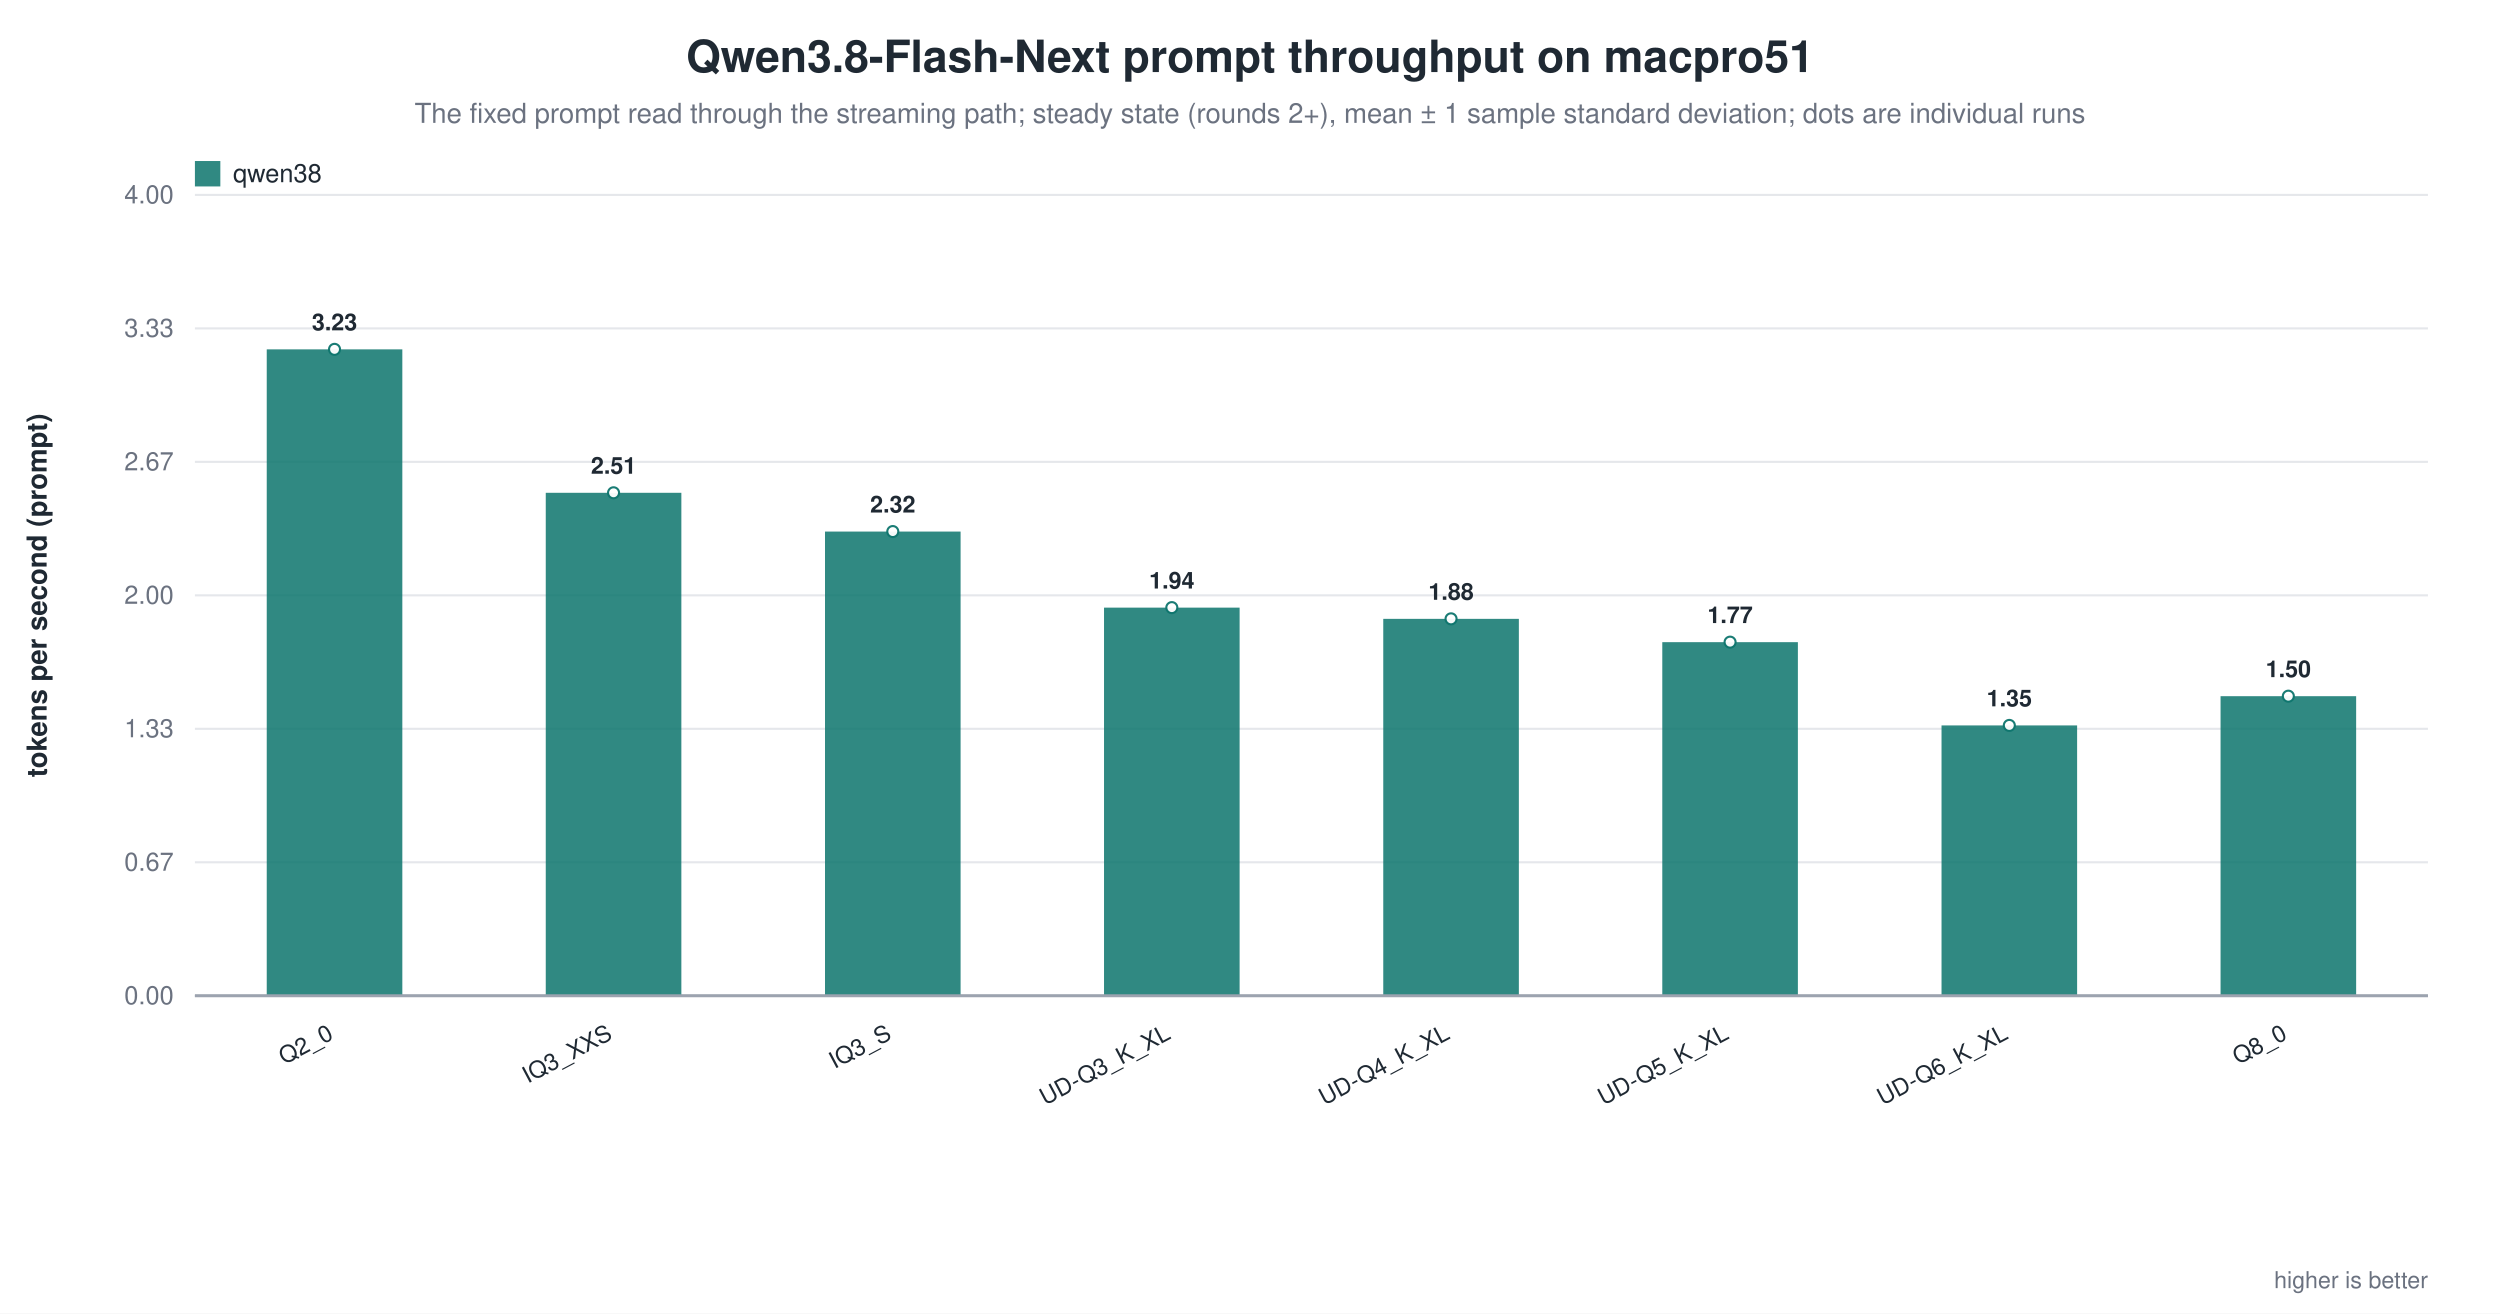
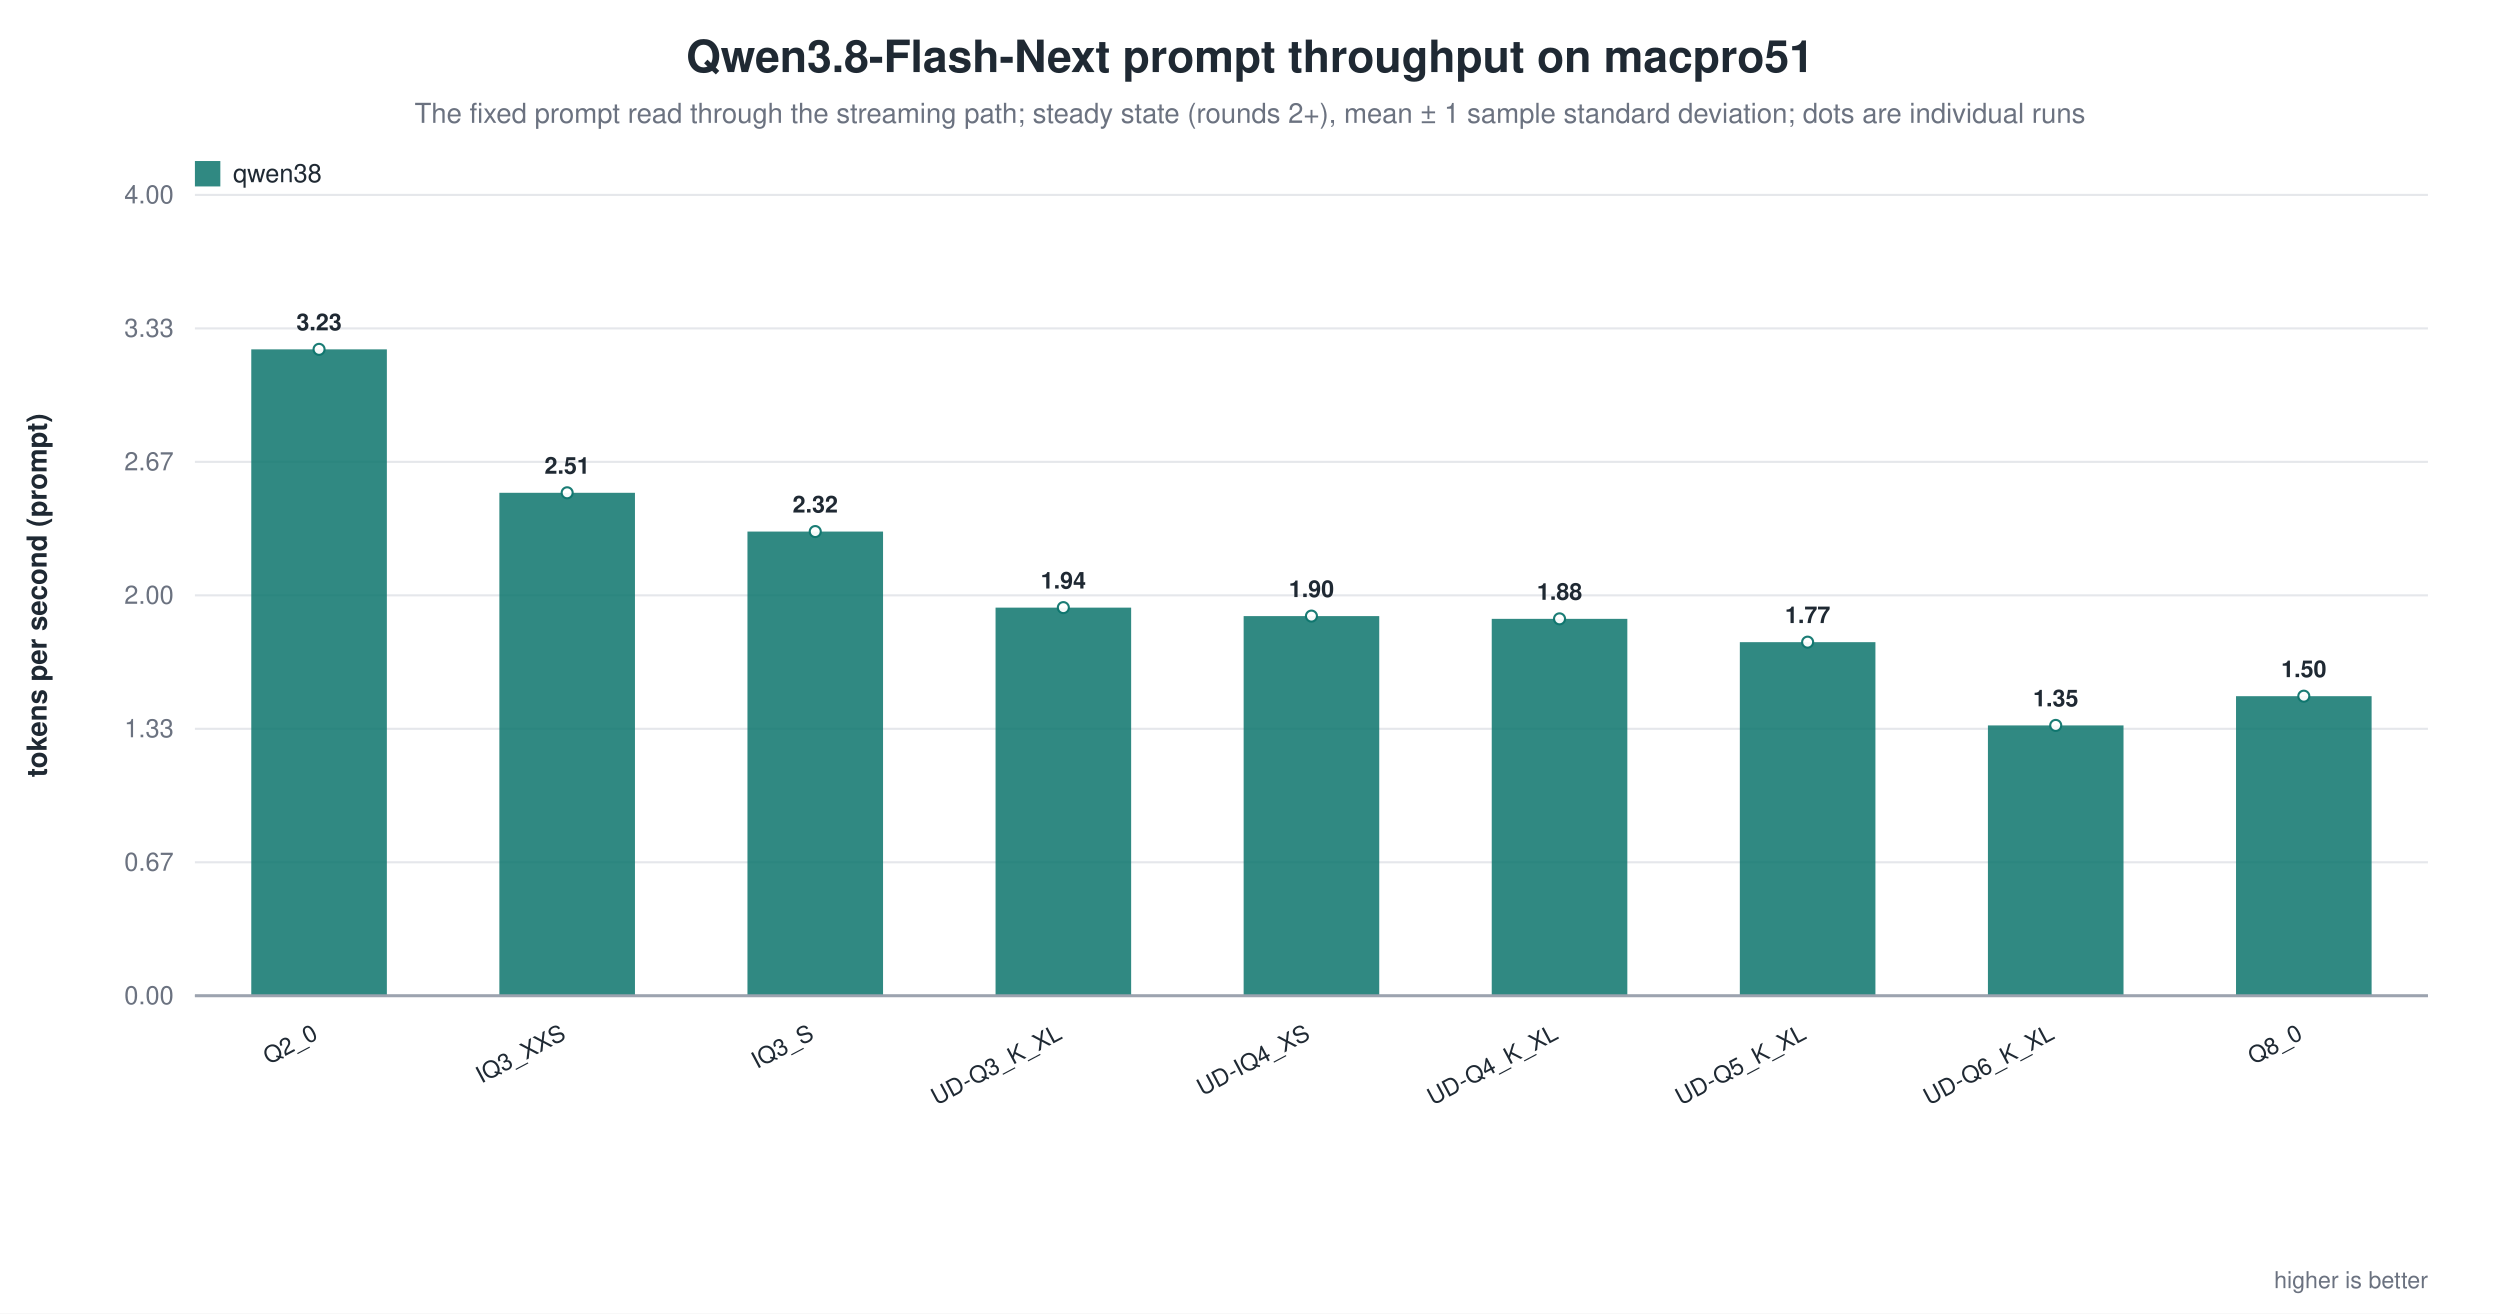
<svg xmlns="http://www.w3.org/2000/svg" width="1180" height="620" viewBox="0 0 1180 620" role="img" aria-label="Qwen3.8-Flash-Next prompt throughput on macpro51">
  <rect width="1180" height="620" fill="white" />
  <text x="590.0" y="34" text-anchor="middle" font-family="Helvetica, Arial, sans-serif" font-size="21" font-weight="600" fill="#1f2933">Qwen3.8-Flash-Next prompt throughput on macpro51</text>
  <text x="590.0" y="58" text-anchor="middle" font-family="Helvetica, Arial, sans-serif" font-size="13" fill="#6b7280">The fixed prompt read through the streaming path; steady state (rounds 2+), mean ± 1 sample standard deviation; dots are individual runs</text>
  <line x1="92.0" y1="470.0" x2="1146.0" y2="470.0" stroke="#9ca3af" stroke-width="1.0" />
  <text x="82.0" y="474.0" text-anchor="end" font-family="Helvetica, Arial, sans-serif" font-size="12" fill="#6b7280" font-weight="400">0.00</text>
  <line x1="92.0" y1="407.0" x2="1146.0" y2="407.0" stroke="#e5e7eb" stroke-width="1.0" />
  <text x="82.0" y="411.0" text-anchor="end" font-family="Helvetica, Arial, sans-serif" font-size="12" fill="#6b7280" font-weight="400">0.67</text>
  <line x1="92.0" y1="344.0" x2="1146.0" y2="344.0" stroke="#e5e7eb" stroke-width="1.0" />
  <text x="82.0" y="348.0" text-anchor="end" font-family="Helvetica, Arial, sans-serif" font-size="12" fill="#6b7280" font-weight="400">1.33</text>
  <line x1="92.0" y1="281.0" x2="1146.0" y2="281.0" stroke="#e5e7eb" stroke-width="1.0" />
  <text x="82.0" y="285.0" text-anchor="end" font-family="Helvetica, Arial, sans-serif" font-size="12" fill="#6b7280" font-weight="400">2.00</text>
  <line x1="92.0" y1="218.0" x2="1146.0" y2="218.0" stroke="#e5e7eb" stroke-width="1.0" />
  <text x="82.0" y="222.0" text-anchor="end" font-family="Helvetica, Arial, sans-serif" font-size="12" fill="#6b7280" font-weight="400">2.67</text>
  <line x1="92.0" y1="155.0" x2="1146.0" y2="155.0" stroke="#e5e7eb" stroke-width="1.0" />
  <text x="82.0" y="159.0" text-anchor="end" font-family="Helvetica, Arial, sans-serif" font-size="12" fill="#6b7280" font-weight="400">3.33</text>
  <line x1="92.0" y1="92.0" x2="1146.0" y2="92.0" stroke="#e5e7eb" stroke-width="1.0" />
  <text x="82.0" y="96.0" text-anchor="end" font-family="Helvetica, Arial, sans-serif" font-size="12" fill="#6b7280" font-weight="400">4.00</text>
  <text x="22.0" y="281.0" text-anchor="middle" font-family="Helvetica, Arial, sans-serif" font-size="13" fill="#1f2933" font-weight="600" transform="rotate(-90.0 22.0 281.0)">tokens per second (prompt)</text>
-   <rect x="125.9" y="164.9" width="64.0" height="305.1" fill="#0f766e" opacity="0.86" />
-   <circle cx="157.9" cy="164.9" r="2.6" fill="white" stroke="#0f766e" stroke-width="1.0" opacity="0.95" />
-   <text x="157.9" y="155.9" text-anchor="middle" font-family="Helvetica, Arial, sans-serif" font-size="11" fill="#1f2933" font-weight="600">3.23</text>
-   <text x="157.9" y="490.0" text-anchor="end" font-family="Helvetica, Arial, sans-serif" font-size="11" fill="#1f2933" font-weight="500" transform="rotate(-28.0 157.9 490.0)">Q2_0</text>
-   <rect x="257.6" y="232.6" width="64.0" height="237.4" fill="#0f766e" opacity="0.86" />
-   <circle cx="289.6" cy="232.6" r="2.6" fill="white" stroke="#0f766e" stroke-width="1.0" opacity="0.95" />
-   <text x="289.6" y="223.6" text-anchor="middle" font-family="Helvetica, Arial, sans-serif" font-size="11" fill="#1f2933" font-weight="600">2.51</text>
-   <text x="289.6" y="490.0" text-anchor="end" font-family="Helvetica, Arial, sans-serif" font-size="11" fill="#1f2933" font-weight="500" transform="rotate(-28.0 289.6 490.0)">IQ3_XXS</text>
-   <rect x="389.4" y="250.9" width="64.0" height="219.1" fill="#0f766e" opacity="0.86" />
-   <circle cx="421.4" cy="250.9" r="2.6" fill="white" stroke="#0f766e" stroke-width="1.0" opacity="0.95" />
-   <text x="421.4" y="241.9" text-anchor="middle" font-family="Helvetica, Arial, sans-serif" font-size="11" fill="#1f2933" font-weight="600">2.32</text>
-   <text x="421.4" y="490.0" text-anchor="end" font-family="Helvetica, Arial, sans-serif" font-size="11" fill="#1f2933" font-weight="500" transform="rotate(-28.0 421.4 490.0)">IQ3_S</text>
-   <rect x="521.1" y="286.8" width="64.0" height="183.2" fill="#0f766e" opacity="0.86" />
-   <circle cx="553.1" cy="286.8" r="2.6" fill="white" stroke="#0f766e" stroke-width="1.0" opacity="0.95" />
-   <text x="553.1" y="277.8" text-anchor="middle" font-family="Helvetica, Arial, sans-serif" font-size="11" fill="#1f2933" font-weight="600">1.94</text>
-   <text x="553.1" y="490.0" text-anchor="end" font-family="Helvetica, Arial, sans-serif" font-size="11" fill="#1f2933" font-weight="500" transform="rotate(-28.0 553.1 490.0)">UD-Q3_K_XL</text>
-   <rect x="652.9" y="292.1" width="64.0" height="177.9" fill="#0f766e" opacity="0.86" />
-   <circle cx="684.9" cy="292.1" r="2.6" fill="white" stroke="#0f766e" stroke-width="1.0" opacity="0.95" />
-   <text x="684.9" y="283.1" text-anchor="middle" font-family="Helvetica, Arial, sans-serif" font-size="11" fill="#1f2933" font-weight="600">1.88</text>
-   <text x="684.9" y="490.0" text-anchor="end" font-family="Helvetica, Arial, sans-serif" font-size="11" fill="#1f2933" font-weight="500" transform="rotate(-28.0 684.9 490.0)">UD-Q4_K_XL</text>
-   <rect x="784.6" y="303.1" width="64.0" height="166.9" fill="#0f766e" opacity="0.86" />
-   <circle cx="816.6" cy="303.1" r="2.6" fill="white" stroke="#0f766e" stroke-width="1.0" opacity="0.95" />
-   <text x="816.6" y="294.1" text-anchor="middle" font-family="Helvetica, Arial, sans-serif" font-size="11" fill="#1f2933" font-weight="600">1.77</text>
-   <text x="816.6" y="490.0" text-anchor="end" font-family="Helvetica, Arial, sans-serif" font-size="11" fill="#1f2933" font-weight="500" transform="rotate(-28.0 816.6 490.0)">UD-Q5_K_XL</text>
-   <rect x="916.4" y="342.4" width="64.0" height="127.6" fill="#0f766e" opacity="0.86" />
-   <circle cx="948.4" cy="342.4" r="2.6" fill="white" stroke="#0f766e" stroke-width="1.0" opacity="0.95" />
-   <text x="948.4" y="333.4" text-anchor="middle" font-family="Helvetica, Arial, sans-serif" font-size="11" fill="#1f2933" font-weight="600">1.35</text>
-   <text x="948.4" y="490.0" text-anchor="end" font-family="Helvetica, Arial, sans-serif" font-size="11" fill="#1f2933" font-weight="500" transform="rotate(-28.0 948.4 490.0)">UD-Q6_K_XL</text>
-   <rect x="1048.1" y="328.6" width="64.0" height="141.4" fill="#0f766e" opacity="0.86" />
-   <circle cx="1080.1" cy="328.6" r="2.6" fill="white" stroke="#0f766e" stroke-width="1.0" opacity="0.95" />
-   <text x="1080.1" y="319.6" text-anchor="middle" font-family="Helvetica, Arial, sans-serif" font-size="11" fill="#1f2933" font-weight="600">1.50</text>
-   <text x="1080.1" y="490.0" text-anchor="end" font-family="Helvetica, Arial, sans-serif" font-size="11" fill="#1f2933" font-weight="500" transform="rotate(-28.0 1080.1 490.0)">Q8_0</text>
+   <rect x="118.6" y="164.9" width="64.0" height="305.1" fill="#0f766e" opacity="0.86" />
+   <circle cx="150.6" cy="164.9" r="2.6" fill="white" stroke="#0f766e" stroke-width="1.0" opacity="0.95" />
+   <text x="150.6" y="155.9" text-anchor="middle" font-family="Helvetica, Arial, sans-serif" font-size="11" fill="#1f2933" font-weight="600">3.23</text>
+   <text x="150.6" y="490.0" text-anchor="end" font-family="Helvetica, Arial, sans-serif" font-size="11" fill="#1f2933" font-weight="500" transform="rotate(-28.0 150.6 490.0)">Q2_0</text>
+   <rect x="235.7" y="232.6" width="64.0" height="237.4" fill="#0f766e" opacity="0.86" />
+   <circle cx="267.7" cy="232.6" r="2.6" fill="white" stroke="#0f766e" stroke-width="1.0" opacity="0.95" />
+   <text x="267.7" y="223.6" text-anchor="middle" font-family="Helvetica, Arial, sans-serif" font-size="11" fill="#1f2933" font-weight="600">2.51</text>
+   <text x="267.7" y="490.0" text-anchor="end" font-family="Helvetica, Arial, sans-serif" font-size="11" fill="#1f2933" font-weight="500" transform="rotate(-28.0 267.7 490.0)">IQ3_XXS</text>
+   <rect x="352.8" y="250.9" width="64.0" height="219.1" fill="#0f766e" opacity="0.86" />
+   <circle cx="384.8" cy="250.9" r="2.6" fill="white" stroke="#0f766e" stroke-width="1.0" opacity="0.95" />
+   <text x="384.8" y="241.9" text-anchor="middle" font-family="Helvetica, Arial, sans-serif" font-size="11" fill="#1f2933" font-weight="600">2.32</text>
+   <text x="384.8" y="490.0" text-anchor="end" font-family="Helvetica, Arial, sans-serif" font-size="11" fill="#1f2933" font-weight="500" transform="rotate(-28.0 384.8 490.0)">IQ3_S</text>
+   <rect x="469.9" y="286.8" width="64.0" height="183.2" fill="#0f766e" opacity="0.86" />
+   <circle cx="501.9" cy="286.8" r="2.6" fill="white" stroke="#0f766e" stroke-width="1.0" opacity="0.95" />
+   <text x="501.9" y="277.8" text-anchor="middle" font-family="Helvetica, Arial, sans-serif" font-size="11" fill="#1f2933" font-weight="600">1.94</text>
+   <text x="501.9" y="490.0" text-anchor="end" font-family="Helvetica, Arial, sans-serif" font-size="11" fill="#1f2933" font-weight="500" transform="rotate(-28.0 501.9 490.0)">UD-Q3_K_XL</text>
+   <rect x="587.0" y="290.8" width="64.0" height="179.2" fill="#0f766e" opacity="0.86" />
+   <circle cx="619.0" cy="290.8" r="2.6" fill="white" stroke="#0f766e" stroke-width="1.0" opacity="0.95" />
+   <text x="619.0" y="281.8" text-anchor="middle" font-family="Helvetica, Arial, sans-serif" font-size="11" fill="#1f2933" font-weight="600">1.90</text>
+   <text x="619.0" y="490.0" text-anchor="end" font-family="Helvetica, Arial, sans-serif" font-size="11" fill="#1f2933" font-weight="500" transform="rotate(-28.0 619.0 490.0)">UD-IQ4_XS</text>
+   <rect x="704.1" y="292.1" width="64.0" height="177.9" fill="#0f766e" opacity="0.86" />
+   <circle cx="736.1" cy="292.1" r="2.6" fill="white" stroke="#0f766e" stroke-width="1.0" opacity="0.95" />
+   <text x="736.1" y="283.1" text-anchor="middle" font-family="Helvetica, Arial, sans-serif" font-size="11" fill="#1f2933" font-weight="600">1.88</text>
+   <text x="736.1" y="490.0" text-anchor="end" font-family="Helvetica, Arial, sans-serif" font-size="11" fill="#1f2933" font-weight="500" transform="rotate(-28.0 736.1 490.0)">UD-Q4_K_XL</text>
+   <rect x="821.2" y="303.1" width="64.0" height="166.9" fill="#0f766e" opacity="0.86" />
+   <circle cx="853.2" cy="303.1" r="2.6" fill="white" stroke="#0f766e" stroke-width="1.0" opacity="0.95" />
+   <text x="853.2" y="294.1" text-anchor="middle" font-family="Helvetica, Arial, sans-serif" font-size="11" fill="#1f2933" font-weight="600">1.77</text>
+   <text x="853.2" y="490.0" text-anchor="end" font-family="Helvetica, Arial, sans-serif" font-size="11" fill="#1f2933" font-weight="500" transform="rotate(-28.0 853.2 490.0)">UD-Q5_K_XL</text>
+   <rect x="938.3" y="342.4" width="64.0" height="127.6" fill="#0f766e" opacity="0.86" />
+   <circle cx="970.3" cy="342.4" r="2.6" fill="white" stroke="#0f766e" stroke-width="1.0" opacity="0.95" />
+   <text x="970.3" y="333.4" text-anchor="middle" font-family="Helvetica, Arial, sans-serif" font-size="11" fill="#1f2933" font-weight="600">1.35</text>
+   <text x="970.3" y="490.0" text-anchor="end" font-family="Helvetica, Arial, sans-serif" font-size="11" fill="#1f2933" font-weight="500" transform="rotate(-28.0 970.3 490.0)">UD-Q6_K_XL</text>
+   <rect x="1055.4" y="328.6" width="64.0" height="141.4" fill="#0f766e" opacity="0.86" />
+   <circle cx="1087.4" cy="328.6" r="2.6" fill="white" stroke="#0f766e" stroke-width="1.0" opacity="0.95" />
+   <text x="1087.4" y="319.6" text-anchor="middle" font-family="Helvetica, Arial, sans-serif" font-size="11" fill="#1f2933" font-weight="600">1.50</text>
+   <text x="1087.4" y="490.0" text-anchor="end" font-family="Helvetica, Arial, sans-serif" font-size="11" fill="#1f2933" font-weight="500" transform="rotate(-28.0 1087.4 490.0)">Q8_0</text>
  <line x1="92.0" y1="470.0" x2="1146.0" y2="470.0" stroke="#9ca3af" stroke-width="1.4" />
  <rect x="92.0" y="76.0" width="12.0" height="12.0" fill="#0f766e" opacity="0.86" />
  <text x="110.0" y="86.0" text-anchor="start" font-family="Helvetica, Arial, sans-serif" font-size="12" fill="#1f2933" font-weight="500">qwen38</text>
  <text x="1146.0" y="608.0" text-anchor="end" font-family="Helvetica, Arial, sans-serif" font-size="11" fill="#6b7280" font-weight="400">higher is better</text>
</svg>
